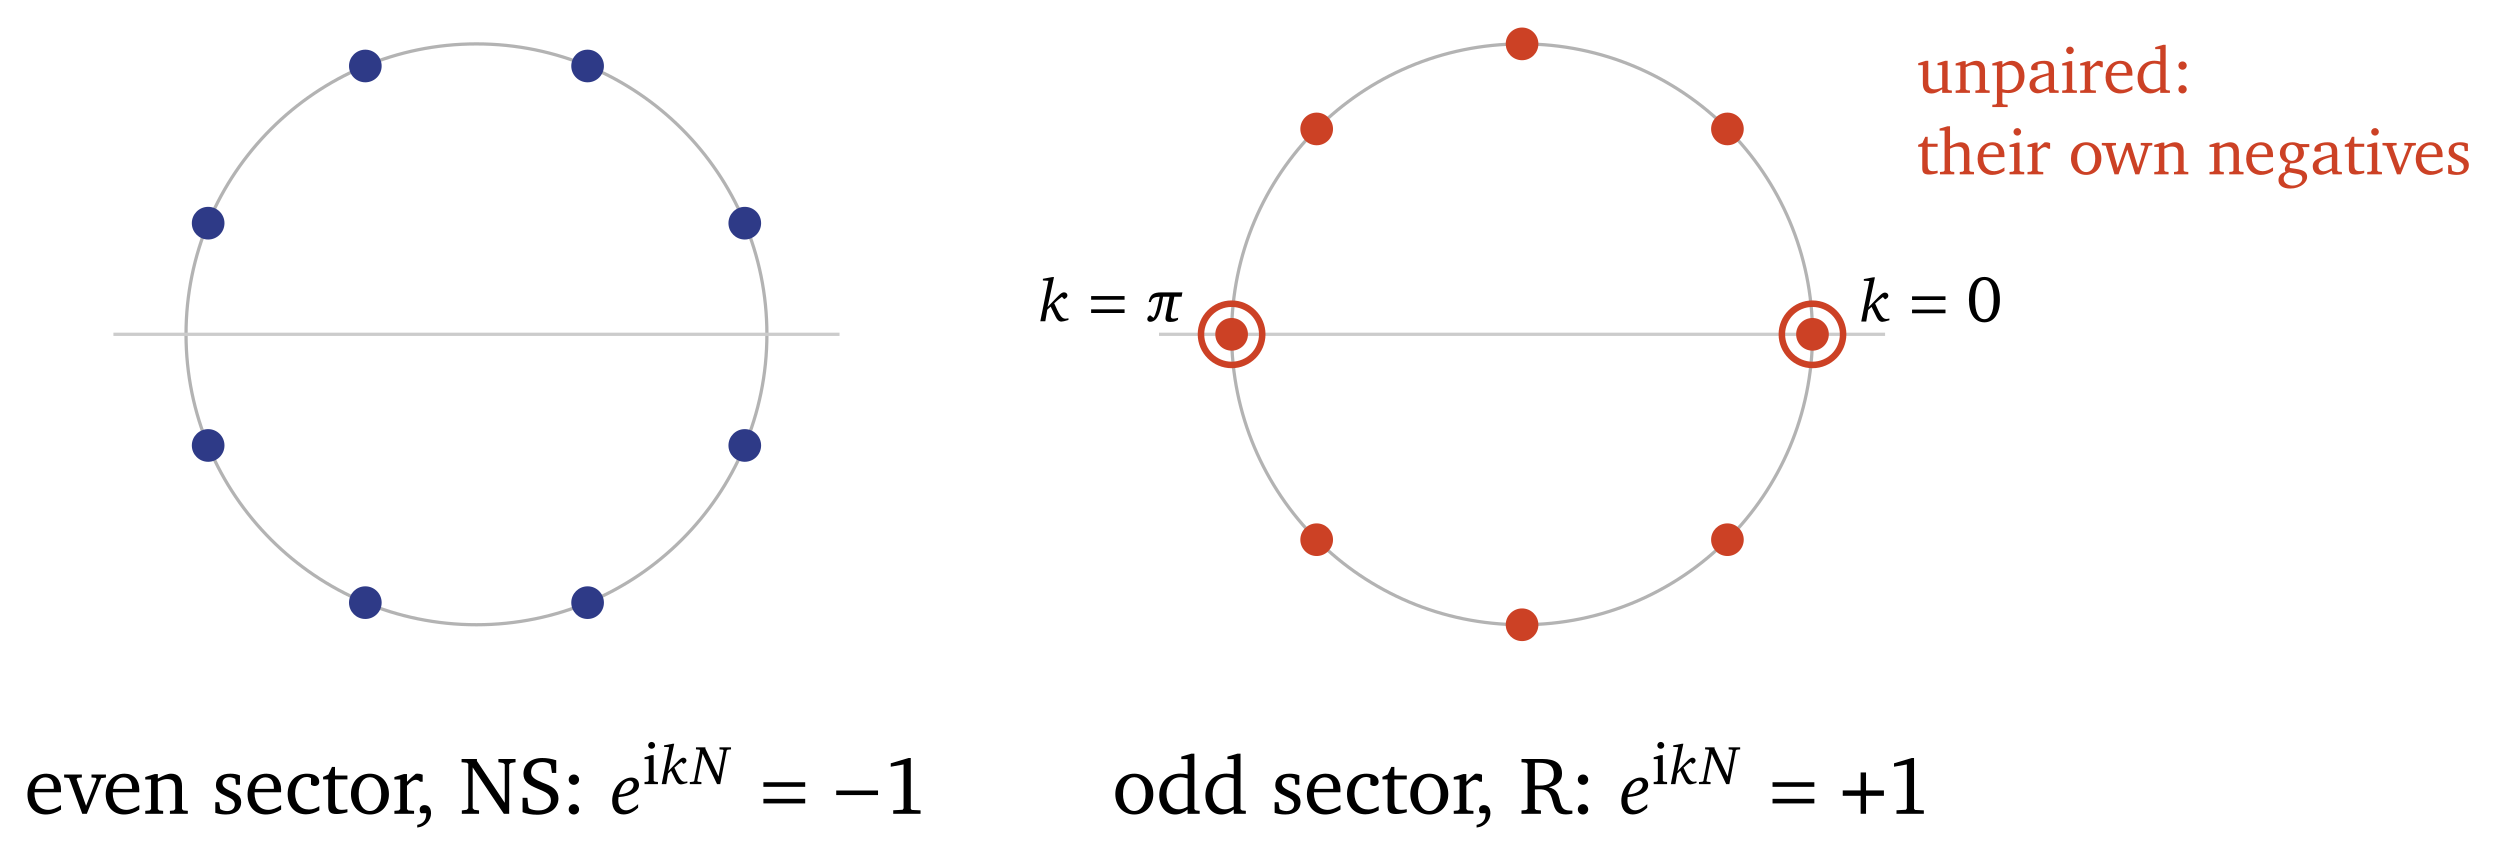
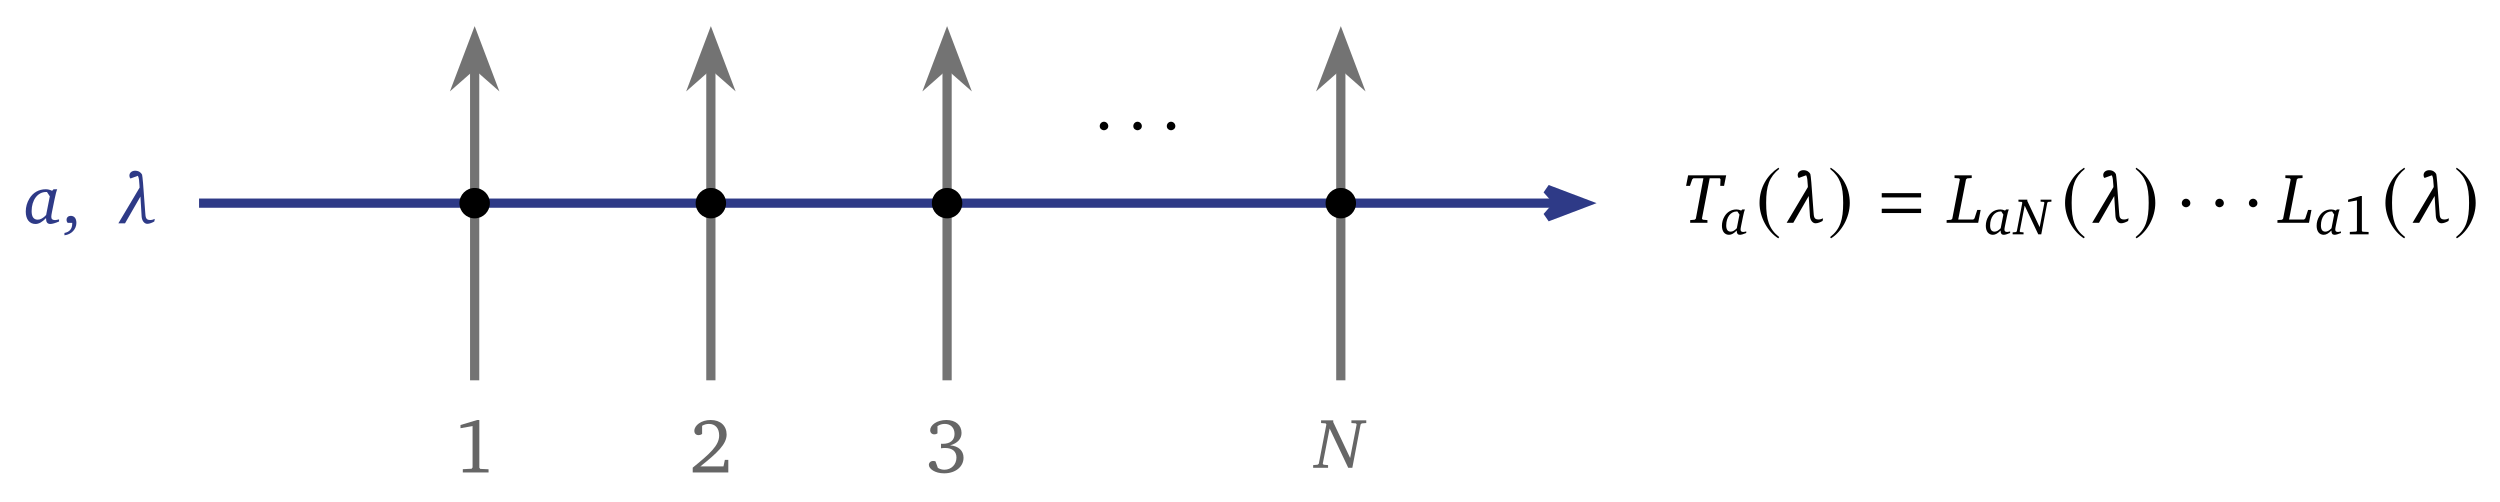
- <svg xmlns="http://www.w3.org/2000/svg" version="1.1" width="305pt" height="104pt" viewBox="0 -104 305 104">
+ <svg xmlns="http://www.w3.org/2000/svg" version="1.1" width="324pt" height="65pt" viewBox="0 -65 324 65">
  <g id="page1">
    <g transform="scale(1 -1)">
-       <path d="M93.562 63.215C93.562 82.781 77.699 98.644 58.129 98.644C38.559 98.644 22.695 82.781 22.695 63.215C22.695 43.645 38.559 27.781 58.129 27.781C77.699 27.781 93.562 43.645 93.562 63.215Z" stroke="#b3b3b3" fill="none" stroke-width=".399" />
-       <path d="M13.836 63.215H102.422" stroke="#ccc" fill="none" stroke-width=".399" stroke-miterlimit="10" />
-       <g fill="#2e3a87">
-         <path d="M92.856 76.773C92.856 77.871 91.965 78.766 90.863 78.766C89.762 78.766 88.871 77.871 88.871 76.773C88.871 75.672 89.762 74.777 90.863 74.777C91.965 74.777 92.856 75.672 92.856 76.773Z" />
-         <path d="M73.68 95.949C73.68 97.047 72.789 97.941 71.688 97.941S69.695 97.047 69.695 95.949C69.695 94.848 70.586 93.957 71.688 93.957S73.68 94.848 73.68 95.949Z" />
-         <path d="M46.562 95.949C46.562 97.047 45.672 97.941 44.57 97.941C43.469 97.941 42.578 97.047 42.578 95.949C42.578 94.848 43.469 93.957 44.57 93.957C45.672 93.957 46.562 94.848 46.562 95.949Z" />
-         <path d="M27.387 76.773C27.387 77.871 26.496 78.766 25.395 78.766C24.293 78.766 23.402 77.871 23.402 76.773C23.402 75.672 24.293 74.777 25.395 74.777C26.496 74.777 27.387 75.672 27.387 76.773Z" />
-         <path d="M27.387 49.652C27.387 50.754 26.496 51.648 25.395 51.648C24.293 51.648 23.402 50.754 23.402 49.652C23.402 48.555 24.293 47.66 25.395 47.66C26.496 47.66 27.387 48.555 27.387 49.652Z" />
-         <path d="M46.562 30.477C46.562 31.578 45.672 32.469 44.57 32.469C43.469 32.469 42.578 31.578 42.578 30.477C42.578 29.379 43.469 28.484 44.57 28.484C45.672 28.484 46.562 29.379 46.562 30.477Z" />
-         <path d="M73.68 30.477C73.68 31.578 72.789 32.469 71.688 32.469S69.695 31.578 69.695 30.477C69.695 29.379 70.586 28.484 71.688 28.484S73.68 29.379 73.68 30.477Z" />
-         <path d="M92.856 49.652C92.856 50.754 91.965 51.648 90.863 51.648C89.762 51.648 88.871 50.754 88.871 49.652C88.871 48.555 89.762 47.66 90.863 47.66C91.965 47.66 92.856 48.555 92.856 49.652Z" />
-       </g>
-       <path d="M7.444 5.776C6.877 5.397 6.379 5.198 5.881 5.198C4.874 5.198 4.207 5.955 4.207 7.23V7.34H7.435C7.444 7.449 7.444 7.549 7.444 7.649C7.444 8.874 6.737 9.611 5.652 9.611C4.317 9.611 3.35 8.585 3.35 7.081C3.35 5.617 4.257 4.63 5.572 4.63C6.199 4.63 6.847 4.83 7.444 5.228V5.776ZM6.558 7.758H4.257C4.317 8.605 4.884 9.163 5.522 9.163C6.189 9.163 6.558 8.724 6.558 7.917V7.758ZM7.824 9.511V9.143L8.431 9.083L10.035 4.72H10.593L12.336 9.063L12.924 9.143V9.511H11.161V9.143L11.699 9.103L11.778 8.943L10.503 5.686L9.338 8.943L9.457 9.103L9.985 9.143V9.511H7.824Z" />
-       <path d="M16.994 5.776C16.426 5.397 15.928 5.198 15.43 5.198C14.424 5.198 13.757 5.955 13.757 7.23V7.34H16.984C16.994 7.449 16.994 7.549 16.994 7.649C16.994 8.874 16.287 9.611 15.201 9.611C13.866 9.611 12.9 8.585 12.9 7.081C12.9 5.617 13.807 4.63 15.122 4.63C15.749 4.63 16.397 4.83 16.994 5.228V5.776ZM16.108 7.758H13.807C13.866 8.605 14.434 9.163 15.072 9.163C15.739 9.163 16.108 8.724 16.108 7.917V7.758ZM17.722 4.72H19.904V5.079L19.425 5.128L19.256 5.288V8.625C19.684 8.844 20.053 8.953 20.372 8.953C21.109 8.953 21.378 8.655 21.378 7.927V5.288L21.209 5.128L20.73 5.079V4.72H22.912V5.079L22.374 5.128L22.204 5.288V8.097C22.204 9.093 21.726 9.611 20.86 9.611C20.432 9.611 19.924 9.382 19.256 9.013V9.561H18.878L17.722 9.202V8.894H18.429V5.288L18.26 5.128L17.722 5.079V4.72Z" />
-       <path d="M29.275 9.392C28.936 9.541 28.547 9.611 28.109 9.611C26.974 9.611 26.346 9.093 26.346 8.216C26.346 7.549 26.784 7.23 27.631 6.852C28.289 6.553 28.647 6.373 28.647 5.856C28.647 5.387 28.289 5.049 27.711 5.049C27.422 5.049 27.143 5.128 26.864 5.288L26.745 6.134H26.267V4.84C26.615 4.71 27.053 4.63 27.561 4.63C28.737 4.63 29.424 5.198 29.424 6.125C29.424 6.493 29.285 6.792 29.046 6.981C28.717 7.25 28.338 7.39 27.99 7.559C27.432 7.828 27.143 8.037 27.143 8.465C27.143 8.914 27.442 9.182 27.97 9.182C28.209 9.182 28.448 9.113 28.707 8.973L28.787 8.266H29.275V9.392ZM34.296 5.776C33.728 5.397 33.23 5.198 32.732 5.198C31.726 5.198 31.058 5.955 31.058 7.23V7.34H34.286C34.296 7.449 34.296 7.549 34.296 7.649C34.296 8.874 33.588 9.611 32.503 9.611C31.168 9.611 30.201 8.585 30.201 7.081C30.201 5.617 31.108 4.63 32.423 4.63C33.051 4.63 33.698 4.83 34.296 5.228V5.776ZM33.409 7.758H31.108C31.168 8.605 31.736 9.163 32.373 9.163C33.041 9.163 33.409 8.724 33.409 7.917V7.758ZM38.958 5.138V5.656C38.54 5.377 38.132 5.238 37.693 5.238C36.657 5.238 36 5.965 36 7.19C36 8.446 36.607 9.212 37.464 9.212C37.633 9.212 37.793 9.163 37.942 9.073V8.256C38.092 8.157 38.241 8.107 38.39 8.107C38.729 8.107 38.948 8.316 38.948 8.635C38.948 9.212 38.41 9.611 37.454 9.611C36.059 9.611 35.093 8.605 35.093 7.121C35.093 5.646 35.98 4.65 37.334 4.65C37.872 4.65 38.41 4.82 38.958 5.138ZM40.044 8.914V5.696C40.044 4.989 40.254 4.69 41.08 4.69C41.469 4.69 41.917 4.76 42.385 4.909V5.278C42.156 5.228 41.927 5.198 41.698 5.198C41.001 5.198 40.871 5.527 40.871 6.284V8.914H42.385V9.382H40.871V10.438H40.503L40.075 9.511L39.417 9.222V8.914H40.044Z" />
-       <path d="M45.129 9.611C43.783 9.611 42.817 8.605 42.817 7.121C42.817 5.646 43.794 4.63 45.129 4.63C46.463 4.63 47.45 5.646 47.45 7.121C47.45 8.595 46.473 9.611 45.129 9.611ZM45.129 9.182C45.935 9.182 46.513 8.406 46.513 7.121C46.513 5.826 45.935 5.059 45.129 5.059C44.332 5.059 43.754 5.836 43.754 7.121C43.754 8.416 44.322 9.182 45.129 9.182ZM48.117 4.72H50.518V5.079L49.821 5.128L49.651 5.288V8.137C50.06 8.615 50.409 8.864 50.737 8.864C50.946 8.864 51.116 8.784 51.245 8.625H51.564V9.482C51.355 9.571 51.166 9.611 50.966 9.611C50.887 9.611 50.797 9.611 50.717 9.591C50.359 9.302 50 8.983 49.651 8.625V9.561H49.273L48.117 9.202V8.894H48.825V5.288L48.645 5.128L48.117 5.079V4.72Z" />
-       <path d="M50.903 3.037C51.91 3.146 52.587 3.923 52.587 4.78C52.587 5.417 52.288 5.776 51.79 5.776C51.451 5.776 51.202 5.557 51.202 5.228C51.202 5.049 51.252 4.909 51.361 4.79H51.999V4.68C51.999 3.953 51.63 3.505 50.903 3.365V3.037Z" />
-       <path d="M56.343 4.72H58.445V5.128L57.847 5.208L57.668 5.397V10.378L61.463 4.72H62.12V10.737L62.3 10.916L62.897 11.006V11.404H60.806V11.006L61.403 10.916L61.582 10.737V6.055L58.186 11.155V11.404H56.313V11.006L56.951 10.946L57.13 10.806V5.397L56.951 5.208L56.343 5.128V4.72ZM63.755 4.919C64.213 4.72 64.831 4.6 65.548 4.6C67.142 4.6 68.128 5.427 68.128 6.603C68.128 7.041 67.978 7.409 67.69 7.698C67.231 8.147 66.694 8.306 66.185 8.515C65.269 8.904 64.791 9.153 64.791 9.82C64.791 10.547 65.299 11.025 66.146 11.025C66.494 11.025 66.793 10.956 67.042 10.816L67.192 10.647L67.341 9.701H67.859V11.245C67.271 11.434 66.713 11.523 66.166 11.523C64.751 11.523 63.864 10.737 63.864 9.611C63.864 8.645 64.442 8.276 65.548 7.798C66.634 7.33 67.211 7.151 67.211 6.324C67.211 5.627 66.674 5.128 65.707 5.128C65.259 5.128 64.881 5.208 64.592 5.357L64.462 5.527L64.343 6.672H63.755V4.919Z" />
-       <path d="M70.009 9.511C69.661 9.511 69.382 9.242 69.382 8.884C69.382 8.535 69.661 8.246 70.009 8.246C70.358 8.246 70.647 8.535 70.647 8.884C70.647 9.242 70.358 9.511 70.009 9.511ZM70.009 5.895C69.661 5.895 69.382 5.617 69.382 5.258C69.382 4.899 69.661 4.63 70.009 4.63C70.358 4.63 70.647 4.909 70.647 5.258C70.647 5.617 70.358 5.895 70.009 5.895Z" />
-       <path d="M75.502 7.067C75.768 8.176 76.291 8.753 76.822 8.753C77.088 8.753 77.299 8.542 77.299 8.258C77.299 7.681 76.648 7.131 75.502 7.067ZM75.456 6.755C77.088 6.865 77.959 7.452 77.959 8.231C77.959 8.781 77.592 9.138 77.015 9.138C76.566 9.138 75.97 8.872 75.502 8.387C74.989 7.846 74.686 7.076 74.686 6.306C74.686 5.242 75.209 4.637 76.071 4.637C76.676 4.637 77.281 4.912 77.849 5.462V5.893C77.317 5.398 76.804 5.142 76.382 5.142C75.796 5.142 75.429 5.591 75.429 6.333C75.429 6.48 75.438 6.627 75.456 6.755Z" />
-       <path d="M79.499 13.485C79.266 13.485 79.077 13.303 79.077 13.063C79.077 12.831 79.266 12.649 79.499 12.649C79.731 12.649 79.921 12.831 79.921 13.063C79.921 13.296 79.731 13.485 79.499 13.485ZM79.47 11.871L78.633 11.609V11.384H79.142V8.751L79.019 8.635L78.633 8.599V8.337H80.27V8.599L79.877 8.635L79.746 8.751V11.871H79.47Z" />
-       <path d="M82.066 13.261L81.016 13.067V12.88L81.632 12.847L80.728 8.337H81.284L81.498 9.622L81.879 9.969L82.448 8.819C82.622 8.471 82.809 8.303 83.077 8.303C83.204 8.303 83.472 8.357 83.859 8.484V8.672C83.726 8.645 83.612 8.625 83.512 8.625C83.05 8.625 82.782 9.193 82.274 10.344C82.568 10.612 82.849 10.859 83.137 11.067L83.378 10.806C83.625 10.906 83.746 11.047 83.746 11.221C83.746 11.415 83.585 11.562 83.364 11.562C83.204 11.562 83.01 11.448 82.776 11.207L81.538 9.929L82.254 13.261H82.066Z" />
-       <path d="M84.908 12.826V12.572L85.343 12.539L85.41 12.438L84.694 8.725L84.587 8.631L84.159 8.591V8.337H85.571V8.591L85.143 8.631L85.069 8.725L85.718 12.057L87.478 8.337H87.866L88.649 12.438L88.756 12.539L89.184 12.572V12.826H87.779V12.572L88.207 12.539L88.274 12.438L87.658 9.267L86.059 12.659V12.826H84.908Z" />
-       <path d="M98.234 8.007V8.565H93.134V8.007H98.234ZM98.234 5.985V6.543H93.134V5.985H98.234Z" />
-       <path d="M107.119 7.001V7.559H102.019V7.001H107.119Z" />
-       <path d="M110.835 11.523L108.673 10.876V10.458L110.237 10.737V5.377L110.118 5.208L108.972 5.148V4.72H112.309V5.138L111.233 5.188L111.114 5.337V11.523H110.835Z" />
-       <path d="M221.125 63.215C221.125 82.781 205.258 98.644 185.691 98.644C166.121 98.644 150.258 82.781 150.258 63.215C150.258 43.645 166.121 27.781 185.691 27.781C205.258 27.781 221.125 43.645 221.125 63.215Z" stroke="#b3b3b3" fill="none" stroke-width=".399" stroke-miterlimit="10" />
-       <path d="M141.398 63.215H229.98" stroke="#ccc" fill="none" stroke-width=".399" stroke-miterlimit="10" />
-       <g fill="#cc4125">
-         <path d="M223.117 63.215C223.117 64.313 222.223 65.207 221.125 65.207C220.023 65.207 219.129 64.313 219.129 63.215C219.129 62.113 220.023 61.219 221.125 61.219C222.223 61.219 223.117 62.113 223.117 63.215Z" />
-         <path d="M212.738 88.269C212.738 89.367 211.844 90.262 210.746 90.262C209.645 90.262 208.754 89.367 208.754 88.269C208.754 87.168 209.645 86.277 210.746 86.277C211.844 86.277 212.738 87.168 212.738 88.269Z" />
-         <path d="M187.684 98.644C187.684 99.746 186.789 100.641 185.691 100.641C184.59 100.641 183.699 99.746 183.699 98.644C183.699 97.547 184.59 96.652 185.691 96.652C186.789 96.652 187.684 97.547 187.684 98.644Z" />
-         <path d="M162.629 88.269C162.629 89.367 161.734 90.262 160.633 90.262C159.535 90.262 158.641 89.367 158.641 88.269C158.641 87.168 159.535 86.277 160.633 86.277C161.734 86.277 162.629 87.168 162.629 88.269Z" />
-         <path d="M152.25 63.215C152.25 64.313 151.356 65.207 150.258 65.207C149.156 65.207 148.266 64.313 148.266 63.215C148.266 62.113 149.156 61.219 150.258 61.219C151.356 61.219 152.25 62.113 152.25 63.215Z" />
-         <path d="M162.629 38.156C162.629 39.258 161.734 40.148 160.633 40.148C159.535 40.148 158.641 39.258 158.641 38.156C158.641 37.059 159.535 36.164 160.633 36.164C161.734 36.164 162.629 37.059 162.629 38.156Z" />
-         <path d="M187.684 27.781C187.684 28.879 186.789 29.773 185.691 29.773C184.59 29.773 183.699 28.879 183.699 27.781C183.699 26.68 184.59 25.785 185.691 25.785C186.789 25.785 187.684 26.68 187.684 27.781Z" />
-         <path d="M212.738 38.156C212.738 39.258 211.844 40.148 210.746 40.148C209.645 40.148 208.754 39.258 208.754 38.156C208.754 37.059 209.645 36.164 210.746 36.164C211.844 36.164 212.738 37.059 212.738 38.156Z" />
-       </g>
-       <path d="M138.382 9.611C137.037 9.611 136.07 8.605 136.07 7.121C136.07 5.646 137.047 4.63 138.382 4.63C139.716 4.63 140.703 5.646 140.703 7.121C140.703 8.595 139.726 9.611 138.382 9.611ZM138.382 9.182C139.189 9.182 139.766 8.406 139.766 7.121C139.766 5.826 139.189 5.059 138.382 5.059C137.585 5.059 137.007 5.836 137.007 7.121C137.007 8.416 137.575 9.182 138.382 9.182ZM144.887 11.384V9.511C144.578 9.581 144.279 9.621 144.001 9.621C142.486 9.621 141.431 8.555 141.431 6.961C141.431 5.567 142.267 4.63 143.353 4.63C143.901 4.63 144.379 4.83 144.887 5.238V4.72H146.361V5.079L145.883 5.128L145.714 5.288V12.052H145.335L144.12 11.693V11.384H144.887ZM144.887 5.607C144.518 5.377 144.16 5.258 143.801 5.258C142.905 5.258 142.307 5.965 142.307 7.131C142.307 8.376 143.004 9.182 144.01 9.182C144.249 9.182 144.548 9.123 144.887 9.023V5.607ZM150.516 11.384V9.511C150.207 9.581 149.908 9.621 149.629 9.621C148.115 9.621 147.059 8.555 147.059 6.961C147.059 5.567 147.896 4.63 148.982 4.63C149.53 4.63 150.008 4.83 150.516 5.238V4.72H151.99V5.079L151.512 5.128L151.343 5.288V12.052H150.964L149.749 11.693V11.384H150.516ZM150.516 5.607C150.147 5.377 149.789 5.258 149.43 5.258C148.533 5.258 147.936 5.965 147.936 7.131C147.936 8.376 148.633 9.182 149.639 9.182C149.878 9.182 150.177 9.123 150.516 9.023V5.607Z" />
-       <path d="M158.515 9.392C158.177 9.541 157.788 9.611 157.35 9.611C156.214 9.611 155.587 9.093 155.587 8.216C155.587 7.549 156.025 7.23 156.872 6.852C157.529 6.553 157.888 6.373 157.888 5.856C157.888 5.387 157.529 5.049 156.952 5.049C156.663 5.049 156.384 5.128 156.105 5.288L155.985 6.134H155.507V4.84C155.856 4.71 156.294 4.63 156.802 4.63C157.978 4.63 158.665 5.198 158.665 6.125C158.665 6.493 158.525 6.792 158.286 6.981C157.958 7.25 157.579 7.39 157.23 7.559C156.673 7.828 156.384 8.037 156.384 8.465C156.384 8.914 156.683 9.182 157.211 9.182C157.45 9.182 157.689 9.113 157.948 8.973L158.027 8.266H158.515V9.392ZM163.536 5.776C162.969 5.397 162.471 5.198 161.973 5.198C160.966 5.198 160.299 5.955 160.299 7.23V7.34H163.527C163.536 7.449 163.536 7.549 163.536 7.649C163.536 8.874 162.829 9.611 161.744 9.611C160.409 9.611 159.442 8.585 159.442 7.081C159.442 5.617 160.349 4.63 161.664 4.63C162.291 4.63 162.939 4.83 163.536 5.228V5.776ZM162.65 7.758H160.349C160.409 8.605 160.976 9.163 161.614 9.163C162.281 9.163 162.65 8.724 162.65 7.917V7.758ZM168.199 5.138V5.656C167.78 5.377 167.372 5.238 166.934 5.238C165.898 5.238 165.24 5.965 165.24 7.19C165.24 8.446 165.848 9.212 166.705 9.212C166.874 9.212 167.034 9.163 167.183 9.073V8.256C167.332 8.157 167.482 8.107 167.631 8.107C167.97 8.107 168.189 8.316 168.189 8.635C168.189 9.212 167.651 9.611 166.695 9.611C165.3 9.611 164.334 8.605 164.334 7.121C164.334 5.646 165.22 4.65 166.575 4.65C167.113 4.65 167.651 4.82 168.199 5.138ZM169.285 8.914V5.696C169.285 4.989 169.494 4.69 170.321 4.69C170.71 4.69 171.158 4.76 171.626 4.909V5.278C171.397 5.228 171.168 5.198 170.939 5.198C170.242 5.198 170.112 5.527 170.112 6.284V8.914H171.626V9.382H170.112V10.438H169.743L169.315 9.511L168.658 9.222V8.914H169.285Z" />
-       <path d="M174.369 9.611C173.024 9.611 172.058 8.605 172.058 7.121C172.058 5.646 173.034 4.63 174.369 4.63C175.704 4.63 176.69 5.646 176.69 7.121C176.69 8.595 175.714 9.611 174.369 9.611ZM174.369 9.182C175.176 9.182 175.754 8.406 175.754 7.121C175.754 5.826 175.176 5.059 174.369 5.059C173.572 5.059 172.995 5.836 172.995 7.121C172.995 8.416 173.562 9.182 174.369 9.182ZM177.358 4.72H179.759V5.079L179.062 5.128L178.892 5.288V8.137C179.301 8.615 179.649 8.864 179.978 8.864C180.187 8.864 180.357 8.784 180.486 8.625H180.805V9.482C180.596 9.571 180.406 9.611 180.207 9.611C180.127 9.611 180.038 9.611 179.958 9.591C179.599 9.302 179.241 8.983 178.892 8.625V9.561H178.514L177.358 9.202V8.894H178.065V5.288L177.886 5.128L177.358 5.079V4.72Z" />
-       <path d="M180.144 3.037C181.15 3.146 181.827 3.923 181.827 4.78C181.827 5.417 181.529 5.776 181.031 5.776C180.692 5.776 180.443 5.557 180.443 5.228C180.443 5.049 180.493 4.909 180.602 4.79H181.24V4.68C181.24 3.953 180.871 3.505 180.144 3.365V3.037Z" />
-       <path d="M185.624 11.404V11.006L186.191 10.946L186.361 10.806V5.318L186.191 5.178L185.624 5.128V4.72H187.994V5.128L187.426 5.178L187.257 5.318V7.688C187.436 7.698 187.606 7.708 187.755 7.708C188.662 7.708 189.05 7.449 189.319 6.632C189.528 5.995 189.568 5.347 190.046 4.929C190.275 4.73 190.604 4.64 191.052 4.64C191.281 4.64 191.53 4.67 191.829 4.73V5.108H191.74C190.983 5.108 190.664 5.228 190.445 5.816C190.265 6.284 190.255 6.832 189.977 7.29C189.777 7.619 189.439 7.828 188.95 7.957C190.026 8.197 190.564 8.754 190.564 9.611C190.564 10.836 189.777 11.404 188.163 11.404H185.624ZM187.257 10.946H187.735C188.97 10.946 189.568 10.567 189.568 9.531C189.568 8.545 189 8.157 187.805 8.157C187.745 8.157 187.566 8.157 187.257 8.167V10.946Z" />
-       <path d="M193.123 9.511C192.774 9.511 192.495 9.242 192.495 8.884C192.495 8.535 192.774 8.246 193.123 8.246C193.472 8.246 193.76 8.535 193.76 8.884C193.76 9.242 193.472 9.511 193.123 9.511ZM193.123 5.895C192.774 5.895 192.495 5.617 192.495 5.258C192.495 4.899 192.774 4.63 193.123 4.63C193.472 4.63 193.76 4.909 193.76 5.258C193.76 5.617 193.472 5.895 193.123 5.895Z" />
-       <path d="M198.618 7.067C198.884 8.176 199.407 8.753 199.938 8.753C200.204 8.753 200.415 8.542 200.415 8.258C200.415 7.681 199.764 7.131 198.618 7.067ZM198.572 6.755C200.204 6.865 201.075 7.452 201.075 8.231C201.075 8.781 200.708 9.138 200.131 9.138C199.682 9.138 199.086 8.872 198.618 8.387C198.105 7.846 197.802 7.076 197.802 6.306C197.802 5.242 198.325 4.637 199.187 4.637C199.792 4.637 200.397 4.912 200.965 5.462V5.893C200.433 5.398 199.92 5.142 199.498 5.142C198.912 5.142 198.545 5.591 198.545 6.333C198.545 6.48 198.554 6.627 198.572 6.755Z" />
-       <path d="M202.615 13.485C202.382 13.485 202.193 13.303 202.193 13.063C202.193 12.831 202.382 12.649 202.615 12.649C202.848 12.649 203.037 12.831 203.037 13.063C203.037 13.296 202.848 13.485 202.615 13.485ZM202.586 11.871L201.749 11.609V11.384H202.258V8.751L202.135 8.635L201.749 8.599V8.337H203.386V8.599L202.993 8.635L202.862 8.751V11.871H202.586Z" />
-       <path d="M205.182 13.261L204.132 13.067V12.88L204.748 12.847L203.844 8.337H204.399L204.614 9.622L204.995 9.969L205.564 8.819C205.738 8.471 205.925 8.303 206.193 8.303C206.32 8.303 206.588 8.357 206.975 8.484V8.672C206.842 8.645 206.728 8.625 206.628 8.625C206.166 8.625 205.898 9.193 205.39 10.344C205.684 10.612 205.965 10.859 206.253 11.067L206.494 10.806C206.741 10.906 206.862 11.047 206.862 11.221C206.862 11.415 206.701 11.562 206.48 11.562C206.32 11.562 206.126 11.448 205.892 11.207L204.654 9.929L205.37 13.261H205.182Z" />
-       <path d="M208.024 12.826V12.572L208.459 12.539L208.526 12.438L207.81 8.725L207.703 8.631L207.275 8.591V8.337H208.687V8.591L208.259 8.631L208.185 8.725L208.834 12.057L210.594 8.337H210.982L211.765 12.438L211.872 12.539L212.3 12.572V12.826H210.895V12.572L211.323 12.539L211.39 12.438L210.774 9.267L209.175 12.659V12.826H208.024Z" />
-       <path d="M221.35 8.007V8.565H216.25V8.007H221.35ZM221.35 5.985V6.543H216.25V5.985H221.35Z" />
-       <path d="M226.997 7.569H224.816V6.912H226.997V4.72H227.655V6.912H229.836V7.569H227.655V9.76H226.997V7.569Z" />
-       <path d="M233.234 11.523L231.072 10.876V10.458L232.636 10.737V5.377L232.517 5.208L231.371 5.148V4.72H234.708V5.138L233.632 5.188L233.513 5.337V11.523H233.234Z" />
-       <path d="M228.538 70.168L227.387 69.955V69.75L228.061 69.713L227.071 64.771H227.68L227.915 66.179L228.332 66.56L228.956 65.299C229.146 64.918 229.352 64.734 229.645 64.734C229.784 64.734 230.078 64.793 230.503 64.932V65.138C230.356 65.108 230.232 65.086 230.122 65.086C229.616 65.086 229.322 65.709 228.765 66.971C229.088 67.264 229.396 67.535 229.711 67.763L229.975 67.477C230.246 67.587 230.378 67.741 230.378 67.931C230.378 68.144 230.202 68.305 229.96 68.305C229.784 68.305 229.572 68.181 229.315 67.917L227.959 66.516L228.743 70.168H228.538Z" />
-       <path d="M237.349 67.401V67.847H233.27V67.401H237.349ZM237.349 65.783V66.229H233.27V65.783H237.349Z" />
-       <path d="M242.098 70.213C240.959 70.213 240.21 69.209 240.21 67.448C240.21 65.687 240.959 64.675 242.098 64.675C243.238 64.675 243.987 65.687 243.987 67.448C243.987 69.209 243.238 70.213 242.098 70.213ZM242.098 69.839C242.831 69.839 243.23 69.026 243.23 67.448C243.23 65.871 242.831 65.058 242.098 65.058C241.365 65.058 240.959 65.863 240.959 67.44C240.959 69.026 241.365 69.839 242.098 69.839Z" />
-       <path d="M128.385 70.2L127.234 69.987V69.782L127.908 69.745L126.918 64.803H127.527L127.762 66.211L128.179 66.592L128.803 65.331C128.993 64.95 129.199 64.766 129.492 64.766C129.631 64.766 129.925 64.825 130.35 64.964V65.17C130.203 65.14 130.079 65.118 129.969 65.118C129.463 65.118 129.169 65.741 128.612 67.003C128.935 67.296 129.243 67.567 129.558 67.795L129.822 67.509C130.093 67.619 130.225 67.773 130.225 67.963C130.225 68.176 130.049 68.337 129.807 68.337C129.631 68.337 129.419 68.213 129.162 67.949L127.806 66.548L128.59 70.2H128.385Z" />
-       <path d="M137.197 67.433V67.879H133.118V67.433H137.197ZM137.197 65.815V66.261H133.118V65.815H137.197Z" />
-       <path d="M139.966 65.06C139.966 64.869 140.149 64.737 140.303 64.737C141.432 64.737 141.652 66.548 141.894 67.795H142.679L142.209 65.39C142.195 65.309 142.188 65.243 142.188 65.177C142.188 64.84 142.4 64.722 142.752 64.722C143.361 64.722 143.448 64.854 143.691 64.972L143.742 65.243C143.742 65.243 143.448 65.126 143.133 65.126C142.921 65.126 142.84 65.243 142.84 65.47C142.84 65.551 142.855 65.646 142.869 65.756L143.265 67.795H144.153L144.255 68.33H141.718C140.648 68.33 140.318 68.029 140.142 67.15H140.406C140.516 67.648 140.875 67.787 141.483 67.795C141.242 66.541 140.978 65.492 140.721 65.228C140.552 65.36 140.318 65.536 140.318 65.536C140.149 65.463 139.966 65.294 139.966 65.06Z" />
-       <path d="M224.859 63.215C224.859 65.277 223.188 66.949 221.125 66.949C219.059 66.949 217.387 65.277 217.387 63.215C217.387 61.148 219.059 59.477 221.125 59.477C223.188 59.477 224.859 61.148 224.859 63.215Z" stroke="#cc4125" fill="none" stroke-width=".797" stroke-miterlimit="10" />
-       <path d="M153.992 63.215C153.992 65.277 152.32 66.949 150.258 66.949C148.191 66.949 146.519 65.277 146.519 63.215C146.519 61.148 148.191 59.477 150.258 59.477C152.32 59.477 153.992 61.148 153.992 63.215Z" stroke="#cc4125" fill="none" stroke-width=".797" stroke-miterlimit="10" />
-       <g fill="#cc4125">
-         <path d="M234.947 96.583L234.022 96.288V96.042H234.588V93.81C234.588 93.013 234.97 92.591 235.656 92.591C236.046 92.591 236.468 92.774 236.947 93.117V92.671H238.126V92.958L237.751 92.997L237.608 93.125V96.583H237.305L236.381 96.288V96.042H236.947V93.34C236.62 93.181 236.317 93.101 236.022 93.101C235.488 93.101 235.249 93.372 235.249 93.946V96.583H234.947ZM238.589 92.671H240.334V92.958L239.952 92.997L239.816 93.125V95.795C240.159 95.97 240.454 96.057 240.709 96.057C241.298 96.057 241.513 95.818 241.513 95.237V93.125L241.378 92.997L240.996 92.958V92.671H242.741V92.958L242.31 92.997L242.175 93.125V95.372C242.175 96.169 241.792 96.583 241.099 96.583C240.757 96.583 240.35 96.4 239.816 96.105V96.543H239.513L238.589 96.257V96.01H239.155V93.125L239.019 92.997L238.589 92.958V92.671ZM243.06 90.934H244.933V91.221L244.423 91.261L244.287 91.388V92.719C244.582 92.671 244.829 92.647 245.029 92.647C246.208 92.647 246.988 93.46 246.988 94.719C246.988 95.834 246.335 96.583 245.459 96.583C245.084 96.583 244.71 96.424 244.287 96.105V96.543H243.984L243.06 96.257V96.01H243.626V91.388L243.49 91.261L243.06 91.221V90.934ZM244.287 93.133V95.811C244.59 95.986 244.853 96.081 245.124 96.081C245.817 96.081 246.287 95.532 246.287 94.615C246.287 93.635 245.746 93.006 244.965 93.006C244.774 93.006 244.55 93.045 244.287 93.133ZM249.93 93.133L250.033 92.671H251.157V92.958L250.735 92.997L250.591 93.125V95.436C250.591 96.241 250.241 96.583 249.404 96.583C248.4 96.583 247.794 96.169 247.794 95.683C247.794 95.492 247.858 95.436 248.041 95.436H248.591V96.105C248.806 96.193 248.998 96.233 249.197 96.233C249.771 96.233 249.93 95.97 249.93 95.34V95.085C248.336 94.703 247.603 94.464 247.603 93.635C247.603 93.037 247.993 92.615 248.623 92.615C249.006 92.615 249.428 92.79 249.93 93.133ZM249.93 93.404C249.531 93.173 249.205 93.045 248.942 93.045C248.543 93.045 248.304 93.308 248.304 93.699C248.304 94.281 248.806 94.496 249.93 94.807V93.404ZM252.536 98.312C252.281 98.312 252.074 98.113 252.074 97.85C252.074 97.595 252.281 97.396 252.536 97.396S252.999 97.595 252.999 97.85S252.791 98.312 252.536 98.312ZM252.505 96.543L251.588 96.257V96.01H252.146V93.125L252.01 92.997L251.588 92.958V92.671H253.381V92.958L252.951 92.997L252.807 93.125V96.543H252.505ZM253.78 92.671H255.7V92.958L255.142 92.997L255.007 93.125V95.404C255.333 95.787 255.613 95.986 255.875 95.986C256.043 95.986 256.178 95.922 256.282 95.795H256.537V96.48C256.37 96.552 256.218 96.583 256.059 96.583C255.995 96.583 255.923 96.583 255.859 96.567C255.573 96.336 255.286 96.081 255.007 95.795V96.543H254.704L253.78 96.257V96.01H254.345V93.125L254.202 92.997L253.78 92.958V92.671ZM260.155 93.516C259.701 93.213 259.302 93.053 258.904 93.053C258.099 93.053 257.565 93.659 257.565 94.679V94.767H260.147C260.155 94.854 260.155 94.934 260.155 95.014C260.155 95.994 259.589 96.583 258.721 96.583C257.653 96.583 256.88 95.763 256.88 94.559C256.88 93.388 257.605 92.599 258.657 92.599C259.159 92.599 259.677 92.758 260.155 93.077V93.516ZM259.446 95.101H257.605C257.653 95.779 258.107 96.225 258.617 96.225C259.151 96.225 259.446 95.874 259.446 95.229V95.101ZM263.55 98.002V96.504C263.303 96.559 263.065 96.591 262.841 96.591C261.63 96.591 260.785 95.739 260.785 94.464C260.785 93.348 261.455 92.599 262.323 92.599C262.762 92.599 263.144 92.758 263.55 93.085V92.671H264.73V92.958L264.347 92.997L264.212 93.125V98.536H263.909L262.937 98.249V98.002H263.55ZM263.55 93.38C263.256 93.197 262.969 93.101 262.682 93.101C261.965 93.101 261.487 93.667 261.487 94.599C261.487 95.595 262.045 96.241 262.849 96.241C263.04 96.241 263.279 96.193 263.55 96.113V93.38ZM266.269 96.504C265.99 96.504 265.767 96.288 265.767 96.002C265.767 95.723 265.99 95.492 266.269 95.492C266.548 95.492 266.779 95.723 266.779 96.002C266.779 96.288 266.548 96.504 266.269 96.504ZM266.269 93.611C265.99 93.611 265.767 93.388 265.767 93.101S265.99 92.599 266.269 92.599C266.548 92.599 266.779 92.822 266.779 93.101C266.779 93.388 266.548 93.611 266.269 93.611Z" />
-         <path d="M234.516 86.088V83.514C234.516 82.948 234.683 82.709 235.345 82.709C235.656 82.709 236.014 82.765 236.389 82.884V83.179C236.206 83.139 236.022 83.115 235.839 83.115C235.281 83.115 235.178 83.378 235.178 83.984V86.088H236.389V86.462H235.178V87.307H234.883L234.54 86.566L234.014 86.334V86.088H234.516ZM237.6 88.598L236.628 88.311V88.064H237.242V83.187L237.106 83.059L236.676 83.02V82.733H238.421V83.02L238.047 83.059L237.903 83.187V85.857C238.246 86.032 238.541 86.119 238.796 86.119C239.385 86.119 239.601 85.88 239.601 85.299V83.187L239.465 83.059L239.091 83.02V82.733H240.828V83.02L240.405 83.059L240.262 83.187V85.434C240.262 86.231 239.887 86.645 239.194 86.645C238.852 86.645 238.437 86.462 237.903 86.167V88.598H237.6ZM244.542 83.578C244.088 83.275 243.689 83.115 243.291 83.115C242.486 83.115 241.952 83.721 241.952 84.741V84.829H244.534C244.542 84.916 244.542 84.996 244.542 85.076C244.542 86.056 243.976 86.645 243.108 86.645C242.04 86.645 241.267 85.825 241.267 84.621C241.267 83.45 241.992 82.661 243.044 82.661C243.546 82.661 244.064 82.82 244.542 83.139V83.578ZM243.833 85.163H241.992C242.04 85.841 242.494 86.287 243.004 86.287C243.538 86.287 243.833 85.936 243.833 85.291V85.163ZM246.113 88.374C245.857 88.374 245.65 88.175 245.65 87.912C245.65 87.657 245.857 87.458 246.113 87.458S246.575 87.657 246.575 87.912S246.368 88.374 246.113 88.374ZM246.081 86.605L245.164 86.319V86.072H245.722V83.187L245.587 83.059L245.164 83.02V82.733H246.957V83.02L246.527 83.059L246.383 83.187V86.605H246.081ZM247.356 82.733H249.276V83.02L248.719 83.059L248.583 83.187V85.466C248.91 85.849 249.189 86.048 249.452 86.048C249.619 86.048 249.754 85.984 249.858 85.857H250.113V86.542C249.946 86.614 249.794 86.645 249.635 86.645C249.571 86.645 249.499 86.645 249.436 86.629C249.149 86.398 248.862 86.143 248.583 85.857V86.605H248.28L247.356 86.319V86.072H247.922V83.187L247.778 83.059L247.356 83.02V82.733Z" />
-         <path d="M254.51 86.645C253.434 86.645 252.661 85.841 252.661 84.653C252.661 83.474 253.442 82.661 254.51 82.661S256.367 83.474 256.367 84.653C256.367 85.833 255.586 86.645 254.51 86.645ZM254.51 86.303C255.156 86.303 255.618 85.681 255.618 84.653C255.618 83.617 255.156 83.004 254.51 83.004C253.873 83.004 253.41 83.625 253.41 84.653C253.41 85.689 253.865 86.303 254.51 86.303Z" />
-         <path d="M256.421 86.566V86.271L256.906 86.223L257.966 82.733H258.461L259.536 85.753L260.5 82.733H260.994L262.134 86.207L262.58 86.271V86.566H261.17V86.271L261.6 86.239L261.664 86.111L260.851 83.522L259.911 86.566H259.425L258.357 83.522L257.632 86.111L257.727 86.239L258.15 86.271V86.566H256.421ZM262.82 82.733H264.565V83.02L264.183 83.059L264.048 83.187V85.857C264.39 86.032 264.685 86.119 264.94 86.119C265.53 86.119 265.745 85.88 265.745 85.299V83.187L265.61 83.059L265.227 83.02V82.733H266.972V83.02L266.542 83.059L266.406 83.187V85.434C266.406 86.231 266.024 86.645 265.33 86.645C264.988 86.645 264.581 86.462 264.048 86.167V86.605H263.745L262.82 86.319V86.072H263.386V83.187L263.251 83.059L262.82 83.02V82.733Z" />
-         <path d="M269.559 82.733H271.304V83.02L270.922 83.059L270.786 83.187V85.857C271.129 86.032 271.424 86.119 271.679 86.119C272.269 86.119 272.483 85.88 272.483 85.299V83.187L272.348 83.059L271.966 83.02V82.733H273.711V83.02L273.28 83.059L273.145 83.187V85.434C273.145 86.231 272.762 86.645 272.069 86.645C271.727 86.645 271.32 86.462 270.786 86.167V86.605H270.483L269.559 86.319V86.072H270.125V83.187L269.99 83.059L269.559 83.02V82.733Z" />
-         <path d="M277.31 83.578C276.856 83.275 276.457 83.115 276.059 83.115C275.254 83.115 274.72 83.721 274.72 84.741V84.829H277.302C277.31 84.916 277.31 84.996 277.31 85.076C277.31 86.056 276.744 86.645 275.876 86.645C274.808 86.645 274.035 85.825 274.035 84.621C274.035 83.45 274.76 82.661 275.812 82.661C276.314 82.661 276.832 82.82 277.31 83.139V83.578ZM276.601 85.163H274.76C274.808 85.841 275.262 86.287 275.772 86.287C276.306 86.287 276.601 85.936 276.601 85.291V85.163ZM280.594 86.422C280.291 86.574 279.996 86.645 279.693 86.645C278.753 86.645 278.147 86.104 278.147 85.331C278.147 84.733 278.522 84.263 279.135 84.127C278.88 83.824 278.753 83.578 278.753 83.37C278.753 83.243 278.785 83.123 278.833 83.012C278.291 82.916 277.972 82.534 277.972 82.024C277.972 81.386 278.498 80.996 279.414 80.996C280.02 80.996 280.57 81.179 280.992 81.522C281.303 81.777 281.47 82.119 281.47 82.414C281.47 83.004 281.056 83.251 280.115 83.394L279.35 83.514C279.343 83.601 279.334 83.665 279.334 83.705C279.334 83.833 279.366 83.952 279.422 84.064H279.558C280.482 84.064 281.079 84.598 281.079 85.307C281.079 85.586 281.008 85.817 280.857 86.048H281.733V86.422H280.594ZM279.613 86.334C280.076 86.334 280.394 85.96 280.394 85.354C280.394 84.757 280.076 84.374 279.613 84.374C279.151 84.374 278.833 84.757 278.833 85.354C278.833 85.968 279.151 86.334 279.613 86.334ZM279.295 82.972L280.068 82.829C280.625 82.725 280.88 82.637 280.88 82.207C280.88 81.761 280.402 81.362 279.693 81.362C279.04 81.362 278.61 81.729 278.61 82.191C278.61 82.542 278.856 82.836 279.295 82.972ZM284.483 83.195L284.587 82.733H285.71V83.02L285.288 83.059L285.144 83.187V85.498C285.144 86.303 284.794 86.645 283.957 86.645C282.953 86.645 282.348 86.231 282.348 85.745C282.348 85.554 282.411 85.498 282.594 85.498H283.144V86.167C283.359 86.255 283.551 86.295 283.75 86.295C284.324 86.295 284.483 86.032 284.483 85.402V85.147C282.889 84.765 282.156 84.526 282.156 83.697C282.156 83.099 282.547 82.677 283.176 82.677C283.559 82.677 283.981 82.852 284.483 83.195ZM284.483 83.466C284.085 83.235 283.758 83.107 283.495 83.107C283.097 83.107 282.858 83.37 282.858 83.761C282.858 84.343 283.359 84.558 284.483 84.869V83.466ZM286.564 86.088V83.514C286.564 82.948 286.731 82.709 287.392 82.709C287.703 82.709 288.062 82.765 288.436 82.884V83.179C288.253 83.139 288.07 83.115 287.886 83.115C287.329 83.115 287.225 83.378 287.225 83.984V86.088H288.436V86.462H287.225V87.307H286.93L286.587 86.566L286.061 86.334V86.088H286.564ZM289.752 88.374C289.497 88.374 289.289 88.175 289.289 87.912C289.289 87.657 289.497 87.458 289.752 87.458S290.214 87.657 290.214 87.912S290.007 88.374 289.752 88.374ZM289.72 86.605L288.803 86.319V86.072H289.361V83.187L289.226 83.059L288.803 83.02V82.733H290.596V83.02L290.166 83.059L290.022 83.187V86.605H289.72Z" />
-         <path d="M290.66 86.566V86.271L291.146 86.223L292.429 82.733H292.875L294.27 86.207L294.74 86.271V86.566H293.33V86.271L293.76 86.239L293.824 86.111L292.804 83.506L291.871 86.111L291.967 86.239L292.389 86.271V86.566H290.66Z" />
-         <path d="M297.996 83.578C297.542 83.275 297.144 83.115 296.745 83.115C295.94 83.115 295.406 83.721 295.406 84.741V84.829H297.988C297.996 84.916 297.996 84.996 297.996 85.076C297.996 86.056 297.43 86.645 296.562 86.645C295.494 86.645 294.721 85.825 294.721 84.621C294.721 83.45 295.446 82.661 296.498 82.661C297 82.661 297.518 82.82 297.996 83.139V83.578ZM297.287 85.163H295.446C295.494 85.841 295.948 86.287 296.458 86.287C296.992 86.287 297.287 85.936 297.287 85.291V85.163ZM301.081 86.47C300.81 86.589 300.499 86.645 300.148 86.645C299.24 86.645 298.738 86.231 298.738 85.53C298.738 84.996 299.089 84.741 299.766 84.438C300.292 84.199 300.579 84.056 300.579 83.641C300.579 83.267 300.292 82.996 299.83 82.996C299.599 82.996 299.375 83.059 299.152 83.187L299.057 83.864H298.674V82.829C298.953 82.725 299.304 82.661 299.71 82.661C300.651 82.661 301.2 83.115 301.2 83.856C301.2 84.151 301.089 84.39 300.897 84.542C300.635 84.757 300.332 84.869 300.053 85.004C299.606 85.219 299.375 85.386 299.375 85.729C299.375 86.088 299.615 86.303 300.037 86.303C300.228 86.303 300.419 86.247 300.626 86.135L300.69 85.57H301.081V86.47Z" />
-       </g>
+       <path d="M25.797 38.672H201.777" stroke="#2e3a87" fill="none" stroke-width="1.196" />
+       <path d="M205.231 38.672L200.496 40.465L202.075 38.672L200.496 36.875Z" fill="#2e3a87" />
+       <path d="M205.231 38.672L200.496 40.465L202.075 38.672L200.496 36.875Z" stroke="#2e3a87" fill="none" stroke-width="1.196" />
+       <path d="M6.94 40.473L6.757 40.271C6.473 40.409 6.189 40.473 5.932 40.473C5.025 40.473 4.282 40.042 3.815 39.272C3.503 38.759 3.338 38.191 3.338 37.576C3.338 36.568 3.824 35.972 4.603 35.972C5.043 35.972 5.483 36.229 5.969 36.742V36.669C5.969 36.201 6.143 35.972 6.528 35.972C6.775 35.972 7.151 36.082 7.655 36.293V36.568C7.408 36.513 7.243 36.476 7.142 36.476C6.803 36.476 6.647 36.605 6.647 36.898C6.647 37.026 6.675 37.237 6.739 37.54L7.069 39.162C7.206 39.841 7.325 40.281 7.417 40.473H6.94ZM6.088 40.116L6.455 39.556L5.978 37.136C5.602 36.733 5.245 36.531 4.896 36.531C4.365 36.531 4.099 36.898 4.099 37.631C4.099 39.089 4.887 40.116 5.96 40.116H6.088ZM8.351 34.506C9.277 34.606 9.9 35.321 9.9 36.11C9.9 36.696 9.625 37.026 9.167 37.026C8.855 37.026 8.626 36.825 8.626 36.522C8.626 36.357 8.672 36.229 8.773 36.119H9.36V36.018C9.36 35.349 9.02 34.936 8.351 34.808V34.506Z" fill="#2e3a87" />
+       <path d="M17.513 42.875C17.137 42.875 16.77 42.655 16.77 42.233C16.77 42.105 16.807 41.976 16.908 41.866L17.87 42.215C18.017 41.949 18.044 41.546 18.081 40.904L18.09 40.684L15.34 36.055H16.202L18.2 39.529L18.356 36.935C18.393 36.385 18.704 35.991 19.089 35.991C19.373 35.991 19.731 36.137 19.997 36.293L20.061 36.632C19.813 36.531 19.694 36.486 19.456 36.486C18.86 36.486 18.869 36.889 18.823 37.448L18.539 41.271C18.503 41.821 18.42 42.352 18.411 42.371C18.264 42.655 17.962 42.875 17.513 42.875Z" fill="#2e3a87" />
+       <path d="M61.516 15.711V56.473" stroke="#737373" fill="none" stroke-width="1.196" stroke-miterlimit="10" />
+       <path d="M61.516 59.93L59.719 55.191L61.516 56.773L63.312 55.191Z" fill="#737373" />
+       <path d="M61.516 59.93L59.719 55.191L61.516 56.773L63.312 55.191Z" stroke="#737373" fill="none" stroke-width="1.196" stroke-miterlimit="10" />
+       <path d="M63.488 38.672C63.488 39.758 62.605 40.641 61.516 40.641C60.426 40.641 59.543 39.758 59.543 38.672C59.543 37.582 60.426 36.699 61.516 36.699C62.605 36.699 63.488 37.582 63.488 38.672Z" />
+       <path d="M61.843 10.568L59.681 9.921V9.503L61.245 9.781V4.422L61.126 4.253L59.98 4.193V3.765H63.317V4.183L62.241 4.233L62.122 4.382V10.568H61.843Z" fill="#666" />
+       <path d="M92.129 15.711V56.473" stroke="#737373" fill="none" stroke-width="1.196" stroke-miterlimit="10" />
+       <path d="M92.129 59.93L90.336 55.191L92.129 56.773L93.926 55.191Z" fill="#737373" />
+       <path d="M92.129 59.93L90.336 55.191L92.129 56.773L93.926 55.191Z" stroke="#737373" fill="none" stroke-width="1.196" stroke-miterlimit="10" />
+       <path d="M94.102 38.672C94.102 39.758 93.219 40.641 92.129 40.641S90.156 39.758 90.156 38.672C90.156 37.582 91.039 36.699 92.129 36.699S94.102 37.582 94.102 38.672Z" />
+       <path d="M90.764 4.552C92.965 6.305 94.17 7.431 94.17 8.686C94.17 9.811 93.383 10.568 92.098 10.568C90.863 10.568 89.987 9.861 89.987 9.164C89.987 8.825 90.196 8.606 90.544 8.606C90.704 8.606 90.853 8.656 90.993 8.756V9.821C91.292 9.991 91.58 10.061 91.879 10.061C92.706 10.061 93.204 9.503 93.204 8.556C93.204 7.251 91.959 6.166 89.777 4.392V3.765H94.389V5.399H93.941L93.762 4.552H90.764Z" fill="#666" />
+       <path d="M122.742 15.711V56.473" stroke="#737373" fill="none" stroke-width="1.196" stroke-miterlimit="10" />
+       <path d="M122.742 59.93L120.949 55.191L122.742 56.773L124.539 55.191Z" fill="#737373" />
+       <path d="M122.742 59.93L120.949 55.191L122.742 56.773L124.539 55.191Z" stroke="#737373" fill="none" stroke-width="1.196" stroke-miterlimit="10" />
+       <path d="M124.715 38.672C124.715 39.758 123.832 40.641 122.742 40.641C121.656 40.641 120.769 39.758 120.769 38.672C120.769 37.582 121.656 36.699 122.742 36.699C123.832 36.699 124.715 37.582 124.715 38.672Z" />
+       <path d="M123.131 7.281C124.107 7.56 124.615 8.128 124.615 8.895C124.615 9.901 123.848 10.568 122.653 10.568C121.407 10.568 120.551 9.901 120.551 9.244C120.551 8.925 120.77 8.706 121.089 8.706C121.248 8.706 121.378 8.746 121.497 8.835V9.771C121.786 9.971 122.095 10.061 122.443 10.061C123.21 10.061 123.708 9.552 123.708 8.766C123.708 7.959 123.17 7.481 122.165 7.481C122.095 7.481 122.025 7.491 121.955 7.491V6.903C122.145 6.933 122.324 6.942 122.483 6.942C123.44 6.942 123.957 6.484 123.957 5.697C123.957 4.811 123.3 4.124 122.394 4.124C122.095 4.124 121.816 4.203 121.547 4.363L121.238 5.209C121.129 5.249 121.029 5.259 120.939 5.259C120.62 5.259 120.381 5.04 120.381 4.751C120.381 4.243 121.168 3.655 122.354 3.655C123.888 3.655 124.874 4.562 124.874 5.677C124.874 6.584 124.236 7.201 123.131 7.281Z" fill="#666" />
+       <path d="M173.77 15.711V56.473" stroke="#737373" fill="none" stroke-width="1.196" stroke-miterlimit="10" />
+       <path d="M173.77 59.93L171.973 55.191L173.77 56.773L175.563 55.191Z" fill="#737373" />
+       <path d="M173.77 59.93L171.973 55.191L173.77 56.773L175.563 55.191Z" stroke="#737373" fill="none" stroke-width="1.196" stroke-miterlimit="10" />
+       <path d="M175.742 38.672C175.742 39.758 174.855 40.641 173.77 40.641C172.68 40.641 171.797 39.758 171.797 38.672C171.797 37.582 172.68 36.699 173.77 36.699C174.855 36.699 175.742 37.582 175.742 38.672Z" />
+       <path d="M171.211 10.522V10.174L171.806 10.128L171.898 9.991L170.917 4.903L170.771 4.775L170.184 4.72V4.372H172.118V4.72L171.531 4.775L171.431 4.903L172.32 9.468L174.731 4.372H175.262L176.335 9.991L176.481 10.128L177.068 10.174V10.522H175.143V10.174L175.73 10.128L175.821 9.991L174.978 5.646L172.787 10.293V10.522H171.211Z" fill="#666" />
+       <path d="M143.632 48.655C143.632 48.964 143.373 49.223 143.074 49.223C142.775 49.223 142.526 48.974 142.526 48.655C142.526 48.277 142.865 48.117 143.074 48.117C143.283 48.117 143.632 48.287 143.632 48.655Z" />
+       <path d="M147.983 48.655C147.983 48.964 147.724 49.223 147.425 49.223C147.127 49.223 146.877 48.974 146.877 48.655C146.877 48.277 147.216 48.117 147.425 48.117C147.635 48.117 147.983 48.287 147.983 48.655Z" />
+       <path d="M152.325 48.655C152.325 48.964 152.066 49.223 151.767 49.223C151.468 49.223 151.219 48.974 151.219 48.655C151.219 48.277 151.558 48.117 151.767 48.117C151.976 48.117 152.325 48.287 152.325 48.655Z" />
+       <path d="M218.781 42.276L218.515 40.91H219.019L219.313 41.763L219.469 41.9H220.761L219.78 36.657L219.633 36.528L219.047 36.473V36.125H221.284V36.473L220.688 36.528L220.569 36.657L221.577 41.9H222.879L222.979 41.763L222.943 40.91H223.438L223.713 42.276H218.781Z" />
+       <path d="M225.792 37.855L225.658 37.708C225.451 37.808 225.244 37.855 225.056 37.855C224.394 37.855 223.852 37.541 223.511 36.978C223.283 36.604 223.163 36.189 223.163 35.741C223.163 35.005 223.517 34.57 224.086 34.57C224.407 34.57 224.728 34.757 225.083 35.132V35.078C225.083 34.737 225.21 34.57 225.491 34.57C225.672 34.57 225.946 34.65 226.314 34.804V35.005C226.133 34.965 226.013 34.938 225.939 34.938C225.692 34.938 225.578 35.031 225.578 35.246C225.578 35.339 225.598 35.493 225.645 35.714L225.886 36.898C225.986 37.393 226.073 37.714 226.14 37.855H225.792ZM225.17 37.594L225.437 37.186L225.09 35.419C224.815 35.125 224.554 34.978 224.3 34.978C223.912 34.978 223.718 35.246 223.718 35.781C223.718 36.845 224.293 37.594 225.076 37.594H225.17Z" />
+       <path d="M230.496 43.267C229.052 42.331 228.036 40.717 228.036 38.685C228.036 36.832 229.092 34.96 230.467 34.113L230.586 34.272C229.271 35.308 228.893 36.513 228.893 38.715C228.893 40.926 229.301 42.072 230.586 43.108L230.496 43.267Z" />
+       <path d="M233.723 42.945C233.347 42.945 232.98 42.725 232.98 42.303C232.98 42.175 233.017 42.047 233.118 41.937L234.08 42.285C234.227 42.019 234.254 41.616 234.291 40.974L234.3 40.754L231.55 36.125H232.412L234.41 39.599L234.566 37.005C234.603 36.455 234.914 36.061 235.299 36.061C235.584 36.061 235.941 36.208 236.207 36.363L236.271 36.703C236.024 36.602 235.904 36.556 235.666 36.556C235.07 36.556 235.079 36.959 235.034 37.518L234.749 41.341C234.713 41.891 234.63 42.422 234.621 42.441C234.474 42.725 234.172 42.945 233.723 42.945Z" />
+       <path d="M237.271 43.267L237.182 43.108C238.467 42.072 238.875 40.926 238.875 38.715C238.875 36.513 238.497 35.308 237.182 34.272L237.301 34.113C238.676 34.96 239.732 36.832 239.732 38.685C239.732 40.717 238.716 42.331 237.271 43.267Z" />
+       <path d="M248.974 39.412V39.97H243.874V39.412H248.974ZM248.974 37.39V37.948H243.874V37.39H248.974Z" />
+       <path d="M253.309 42.276V41.928L253.905 41.882L253.996 41.744L253.016 36.657L252.869 36.519L252.282 36.473V36.125H256.371L256.692 37.793H256.252L255.894 36.693L255.729 36.547H253.786L254.794 41.744L254.941 41.882L255.536 41.928V42.276H253.309Z" />
+       <path d="M259.991 37.855L259.857 37.708C259.65 37.808 259.443 37.855 259.255 37.855C258.593 37.855 258.051 37.541 257.71 36.978C257.482 36.604 257.362 36.189 257.362 35.741C257.362 35.005 257.716 34.57 258.285 34.57C258.606 34.57 258.927 34.757 259.282 35.132V35.078C259.282 34.737 259.409 34.57 259.69 34.57C259.871 34.57 260.145 34.65 260.513 34.804V35.005C260.332 34.965 260.212 34.938 260.138 34.938C259.891 34.938 259.777 35.031 259.777 35.246C259.777 35.339 259.797 35.493 259.844 35.714L260.085 36.898C260.185 37.393 260.272 37.714 260.339 37.855H259.991ZM259.369 37.594L259.636 37.186L259.289 35.419C259.014 35.125 258.753 34.978 258.499 34.978C258.111 34.978 257.917 35.246 257.917 35.781C257.917 36.845 258.492 37.594 259.275 37.594H259.369Z" />
+       <path d="M261.589 39.119V38.865L262.024 38.832L262.091 38.731L261.375 35.018L261.268 34.924L260.84 34.884V34.63H262.252V34.884L261.824 34.924L261.75 35.018L262.399 38.35L264.159 34.63H264.547L265.33 38.731L265.436 38.832L265.865 38.865V39.119H264.46V38.865L264.888 38.832L264.955 38.731L264.339 35.56L262.74 38.952V39.119H261.589Z" />
+       <path d="M270.091 43.267C268.647 42.331 267.631 40.717 267.631 38.685C267.631 36.832 268.687 34.96 270.062 34.113L270.181 34.272C268.866 35.308 268.488 36.513 268.488 38.715C268.488 40.926 268.896 42.072 270.181 43.108L270.091 43.267Z" />
+       <path d="M273.319 42.945C272.943 42.945 272.576 42.725 272.576 42.303C272.576 42.175 272.613 42.047 272.714 41.937L273.676 42.285C273.823 42.019 273.851 41.616 273.887 40.974L273.896 40.754L271.146 36.125H272.008L274.006 39.599L274.162 37.005C274.199 36.455 274.51 36.061 274.896 36.061C275.18 36.061 275.537 36.208 275.803 36.363L275.867 36.703C275.62 36.602 275.501 36.556 275.262 36.556C274.666 36.556 274.675 36.959 274.63 37.518L274.346 41.341C274.309 41.891 274.226 42.422 274.217 42.441C274.07 42.725 273.768 42.945 273.319 42.945Z" />
+       <path d="M276.866 43.267L276.777 43.108C278.062 42.072 278.47 40.926 278.47 38.715C278.47 36.513 278.092 35.308 276.777 34.272L276.896 34.113C278.271 34.96 279.327 36.832 279.327 38.685C279.327 40.717 278.311 42.331 276.866 43.267Z" />
+       <path d="M283.869 38.675C283.869 38.984 283.61 39.243 283.311 39.243C283.012 39.243 282.763 38.994 282.763 38.675C282.763 38.297 283.102 38.137 283.311 38.137C283.52 38.137 283.869 38.307 283.869 38.675Z" />
+       <path d="M288.21 38.675C288.21 38.984 287.951 39.243 287.652 39.243C287.353 39.243 287.104 38.994 287.104 38.675C287.104 38.297 287.443 38.137 287.652 38.137C287.862 38.137 288.21 38.307 288.21 38.675Z" />
+       <path d="M292.562 38.675C292.562 38.984 292.303 39.243 292.004 39.243C291.705 39.243 291.456 38.994 291.456 38.675C291.456 38.297 291.795 38.137 292.004 38.137C292.213 38.137 292.562 38.307 292.562 38.675Z" />
+       <path d="M296.183 42.276V41.928L296.779 41.882L296.871 41.744L295.89 36.657L295.743 36.519L295.156 36.473V36.125H299.245L299.566 37.793H299.126L298.768 36.693L298.603 36.547H296.66L297.668 41.744L297.815 41.882L298.411 41.928V42.276H296.183Z" />
+       <path d="M302.865 37.855L302.731 37.708C302.524 37.808 302.317 37.855 302.129 37.855C301.467 37.855 300.925 37.541 300.584 36.978C300.356 36.604 300.236 36.189 300.236 35.741C300.236 35.005 300.59 34.57 301.159 34.57C301.48 34.57 301.801 34.757 302.156 35.132V35.078C302.156 34.737 302.283 34.57 302.564 34.57C302.745 34.57 303.019 34.65 303.387 34.804V35.005C303.206 34.965 303.086 34.938 303.012 34.938C302.765 34.938 302.651 35.031 302.651 35.246C302.651 35.339 302.671 35.493 302.718 35.714L302.959 36.898C303.059 37.393 303.146 37.714 303.213 37.855H302.865ZM302.243 37.594L302.51 37.186L302.163 35.419C301.888 35.125 301.627 34.978 301.373 34.978C300.985 34.978 300.791 35.246 300.791 35.781C300.791 36.845 301.366 37.594 302.149 37.594H302.243Z" />
+       <path d="M305.896 39.596L304.317 39.124V38.818L305.459 39.022V35.11L305.372 34.986L304.536 34.943V34.63H306.971V34.935L306.186 34.972L306.099 35.081V39.596H305.896Z" />
+       <path d="M311.612 43.267C310.168 42.331 309.152 40.717 309.152 38.685C309.152 36.832 310.208 34.96 311.583 34.113L311.702 34.272C310.387 35.308 310.009 36.513 310.009 38.715C310.009 40.926 310.417 42.072 311.702 43.108L311.612 43.267Z" />
+       <path d="M314.84 42.945C314.464 42.945 314.097 42.725 314.097 42.303C314.097 42.175 314.134 42.047 314.235 41.937L315.197 42.285C315.344 42.019 315.371 41.616 315.408 40.974L315.417 40.754L312.667 36.125H313.529L315.527 39.599L315.683 37.005C315.72 36.455 316.031 36.061 316.416 36.061C316.701 36.061 317.058 36.208 317.324 36.363L317.388 36.703C317.141 36.602 317.021 36.556 316.783 36.556C316.187 36.556 316.196 36.959 316.151 37.518L315.866 41.341C315.83 41.891 315.747 42.422 315.738 42.441C315.591 42.725 315.289 42.945 314.84 42.945Z" />
+       <path d="M318.387 43.267L318.298 43.108C319.583 42.072 319.991 40.926 319.991 38.715C319.991 36.513 319.613 35.308 318.298 34.272L318.417 34.113C319.792 34.96 320.848 36.832 320.848 38.685C320.848 40.717 319.832 42.331 318.387 43.267Z" />
    </g>
  </g>
</svg>
